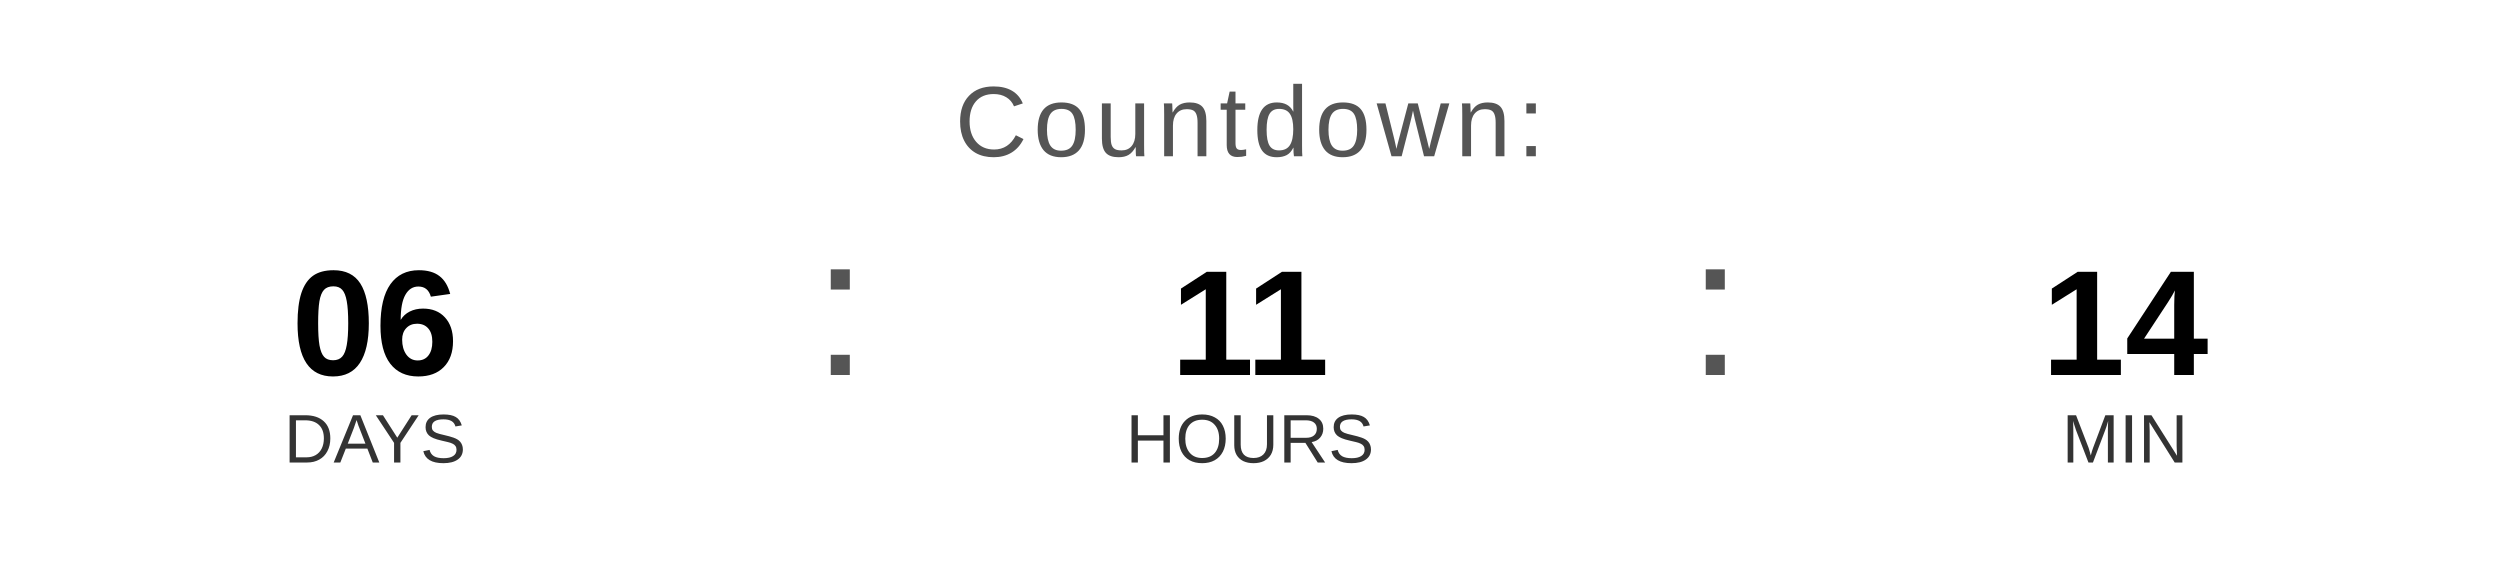
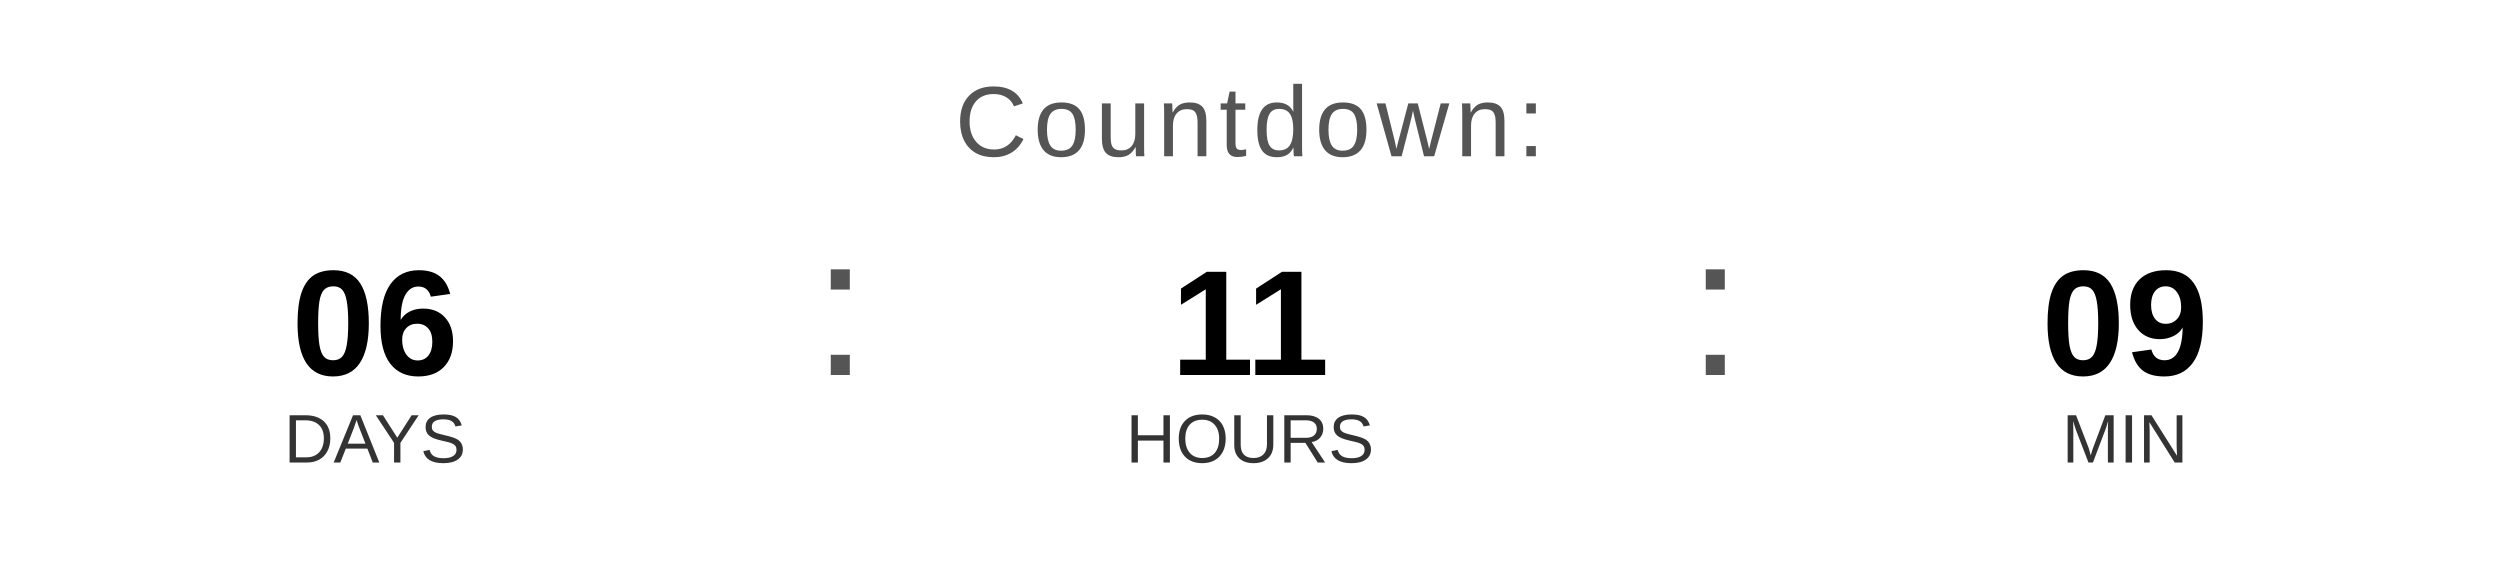
<svg xmlns="http://www.w3.org/2000/svg" width="400" height="90" viewBox="0 0 400 90">
  <text x="200" y="25" font-family="Arial, Helvetica, sans-serif" font-size="16" fill="#555555" text-anchor="middle" letter-spacing="1">
    Countdown:
  </text>
  <text x="60" y="60" font-family="Arial, Helvetica, sans-serif" font-size="24" font-weight="bold" fill="#000000" text-anchor="middle">06</text>
  <text x="60" y="74" font-family="Arial, Helvetica, sans-serif" font-size="11" fill="#333333" text-anchor="middle">DAYS</text>
  <text x="130" y="60" font-family="Arial, sans-serif" font-size="32" fill="#555555">:</text>
  <text x="200" y="60" font-family="Arial, Helvetica, sans-serif" font-size="24" font-weight="bold" fill="#000000" text-anchor="middle">11</text>
  <text x="200" y="74" font-family="Arial, Helvetica, sans-serif" font-size="11" fill="#333333" text-anchor="middle">HOURS</text>
  <text x="270" y="60" font-family="Arial, sans-serif" font-size="32" fill="#555555">:</text>
-   <text x="340" y="60" font-family="Arial, Helvetica, sans-serif" font-size="24" font-weight="bold" fill="#000000" text-anchor="middle">14</text>
+   <text x="340" y="60" font-family="Arial, Helvetica, sans-serif" font-size="24" font-weight="bold" fill="#000000" text-anchor="middle">09</text>
  <text x="340" y="74" font-family="Arial, Helvetica, sans-serif" font-size="11" fill="#333333" text-anchor="middle">MIN</text>
</svg>
